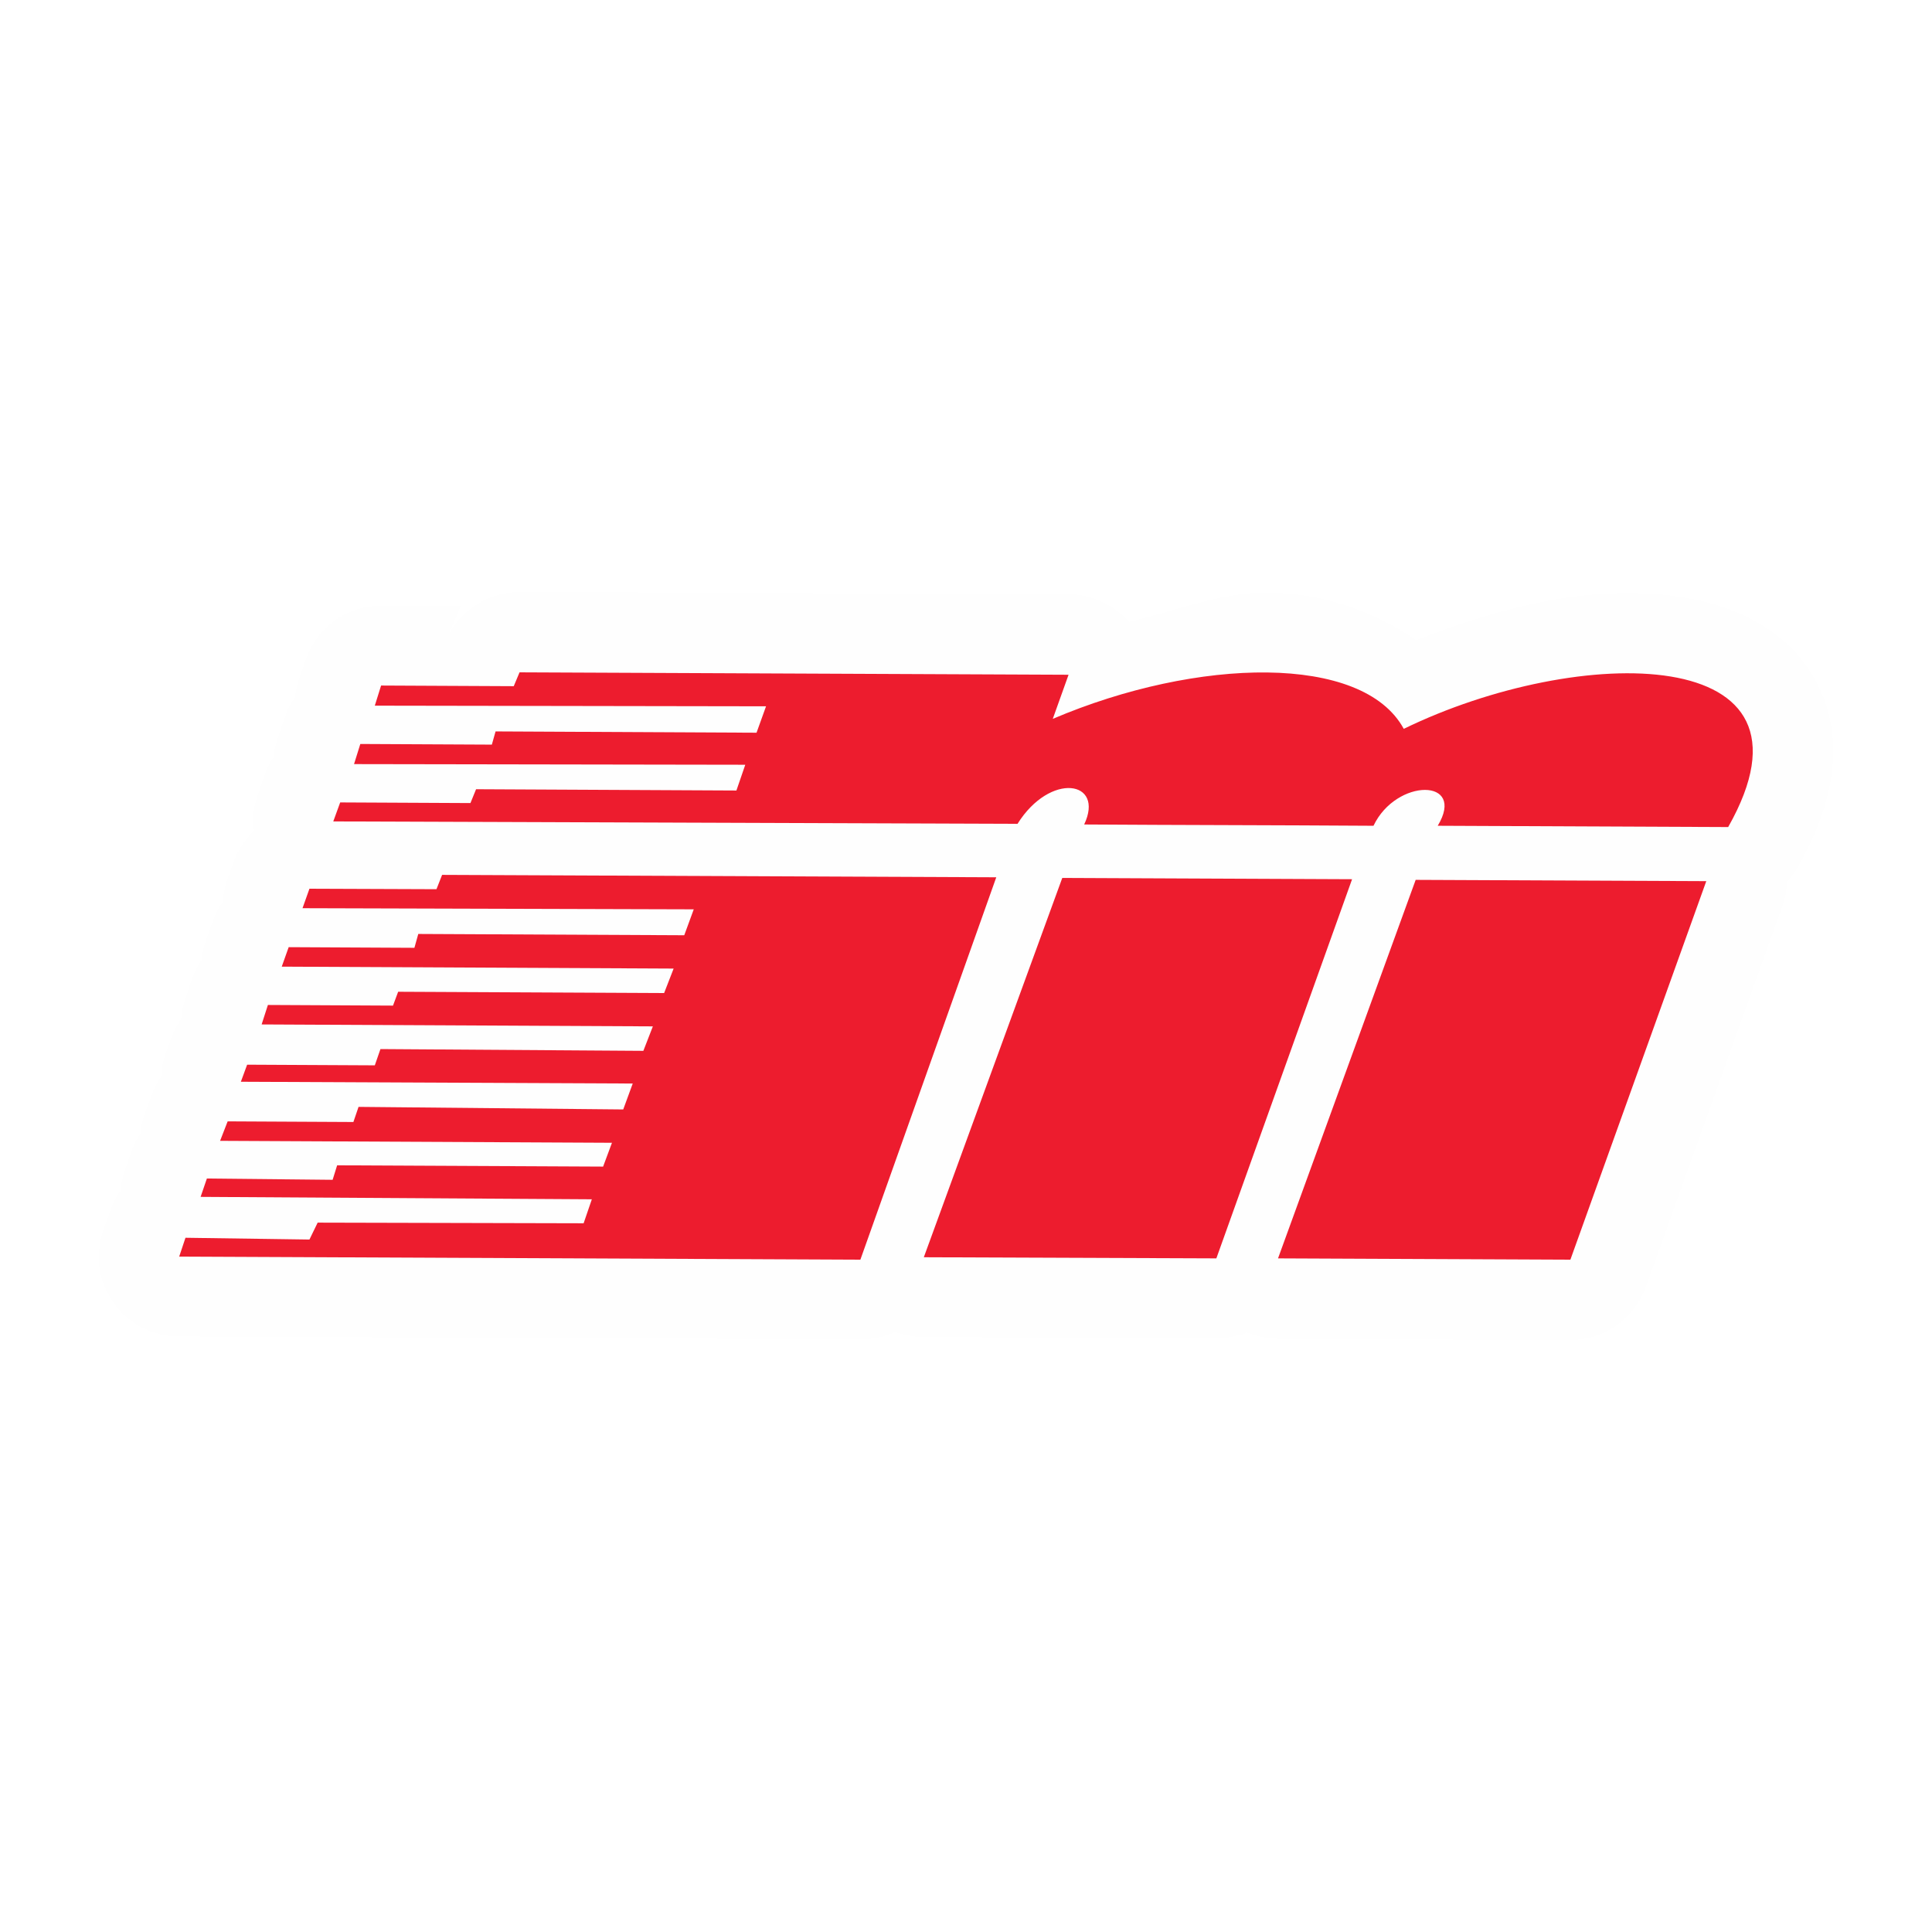
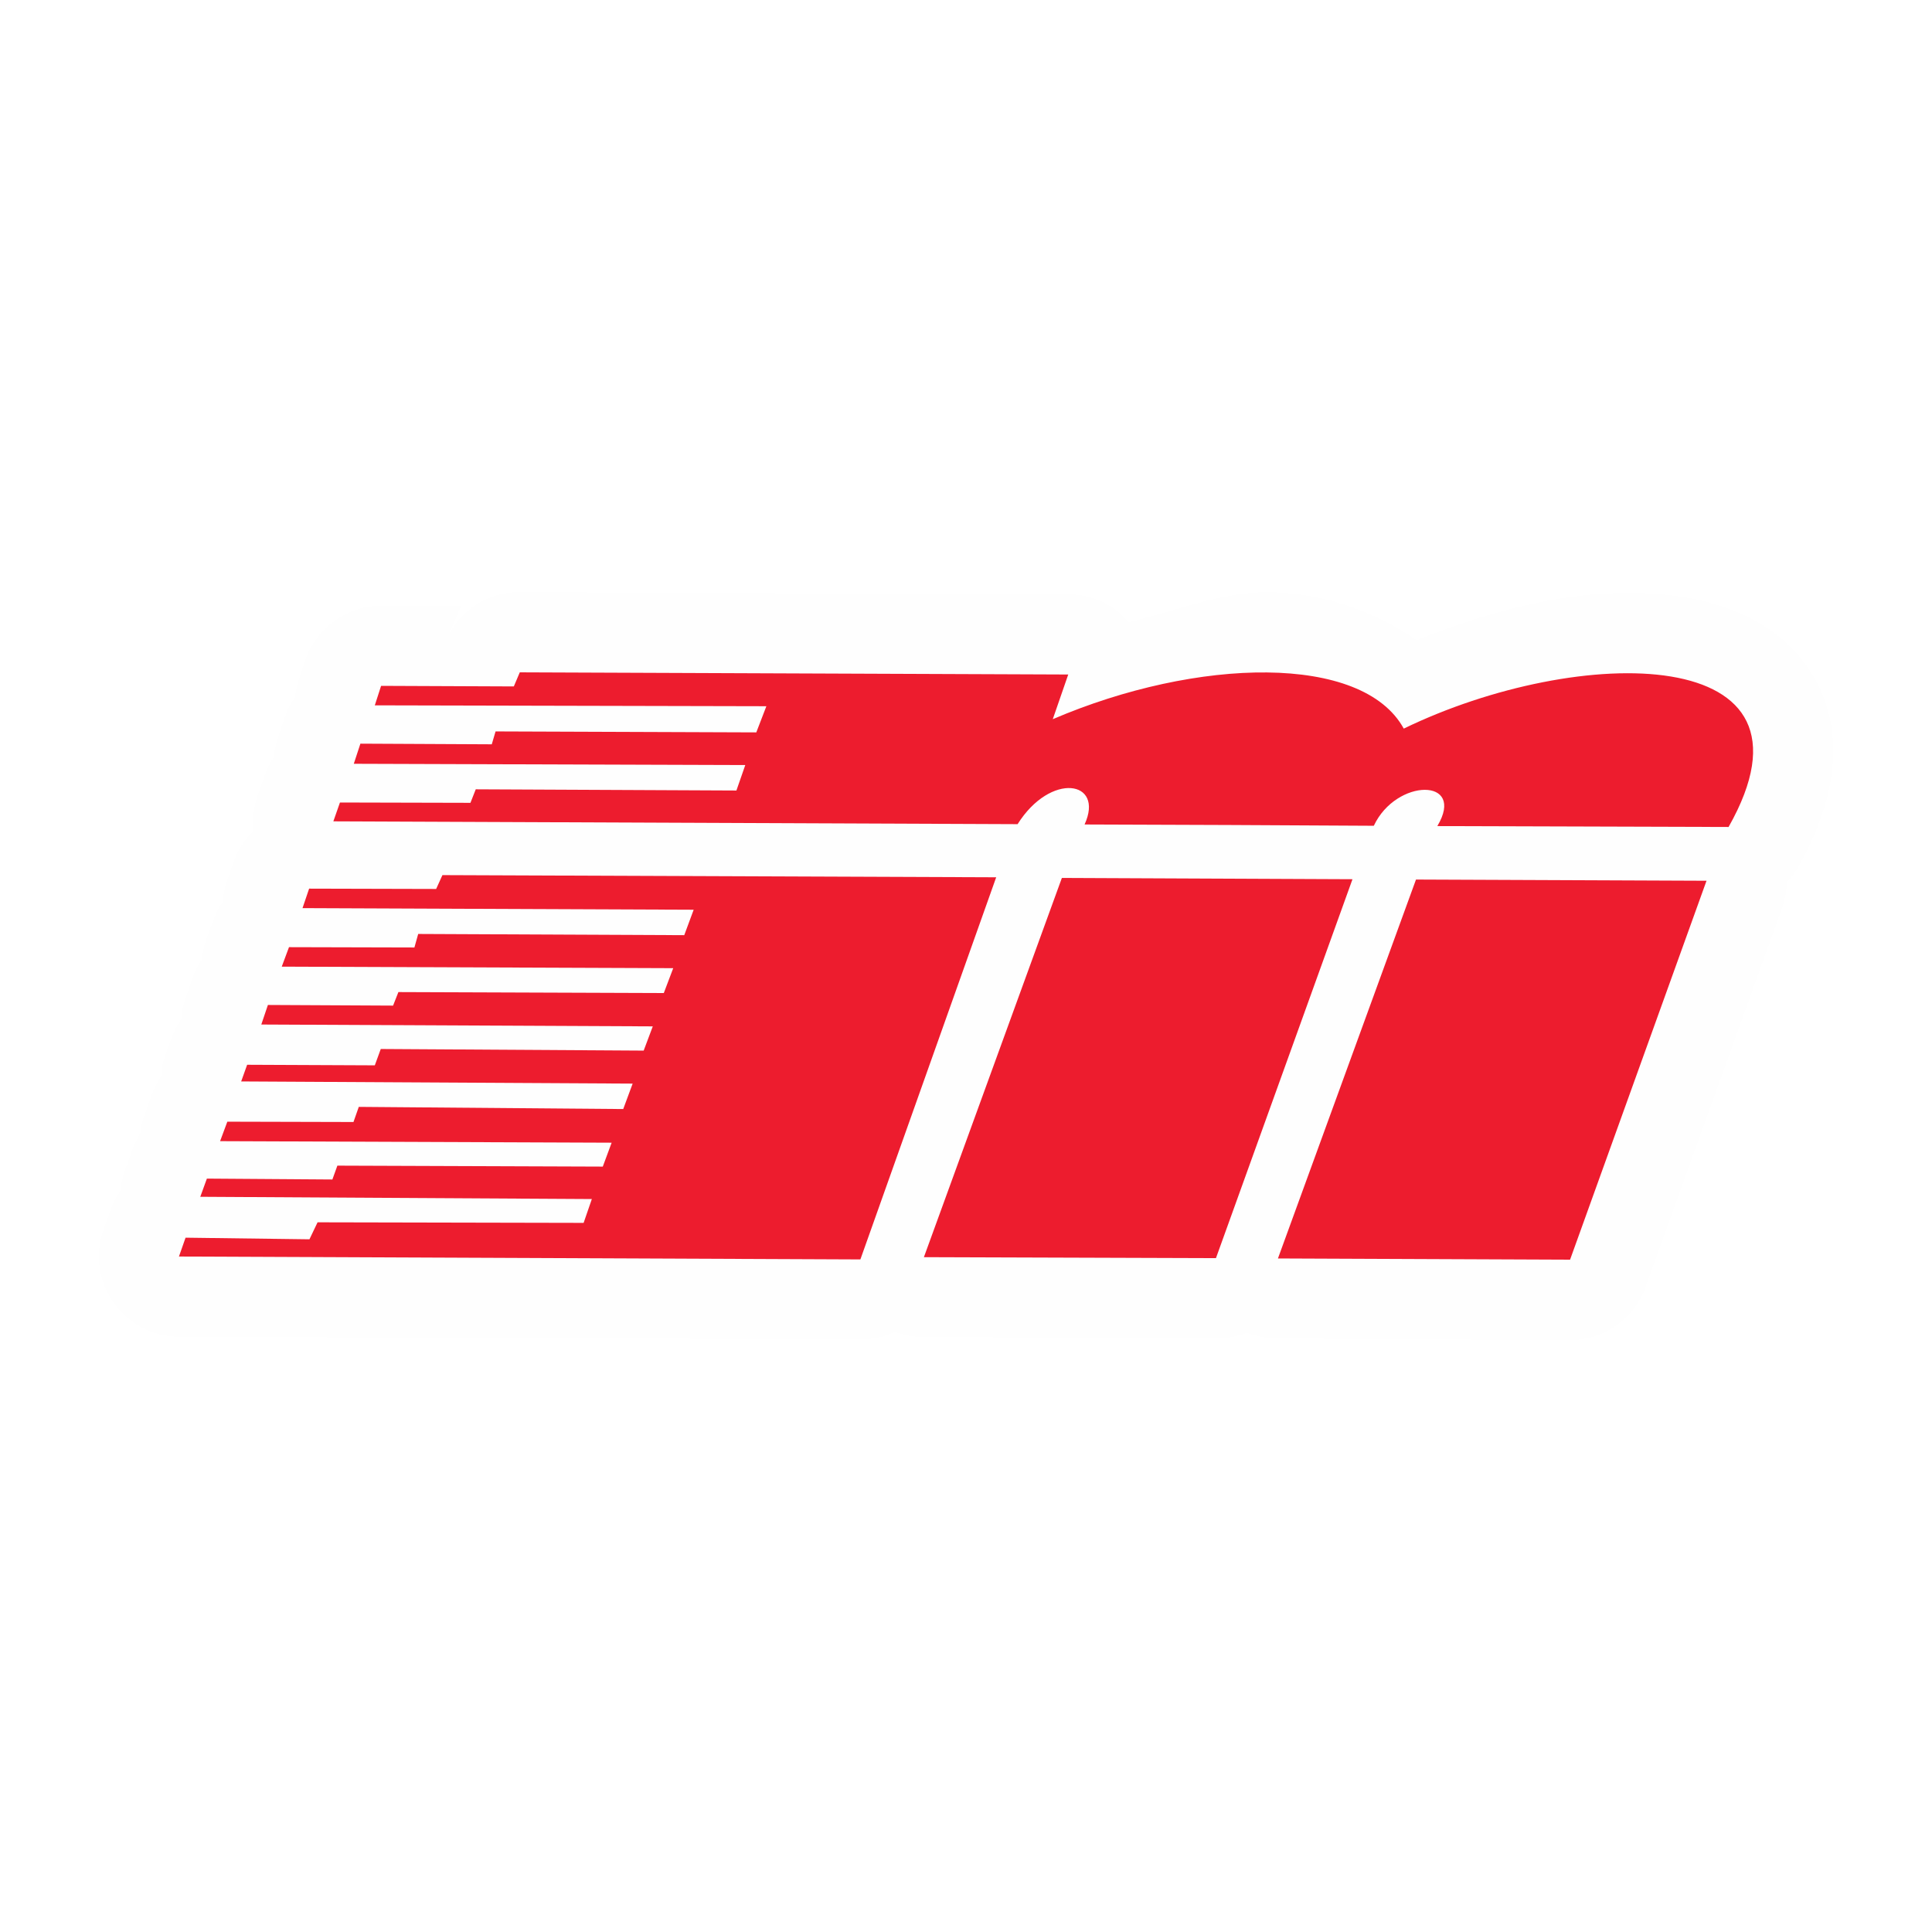
- <svg xmlns="http://www.w3.org/2000/svg" width="12" height="12" viewBox="0 0 12 12" version="1.1">
-   <g id="surface1">
-     <path style=" stroke:none;fill-rule:nonzero;fill:rgb(99.608%,99.608%,99.608%);fill-opacity:1;" d="M 3.23 3.676 C 3.137 3.676 3.047 3.703 2.969 3.75 C 2.891 3.797 2.828 3.863 2.785 3.945 L 2.863 3.762 L 2.371 3.762 C 2.266 3.762 2.164 3.793 2.078 3.855 C 1.996 3.914 1.93 4 1.898 4.102 L 1.855 4.223 C 1.844 4.258 1.836 4.297 1.832 4.332 C 1.801 4.375 1.781 4.418 1.766 4.465 L 1.723 4.59 C 1.711 4.625 1.703 4.664 1.699 4.703 C 1.676 4.738 1.656 4.777 1.641 4.82 L 1.602 4.938 C 1.574 5.008 1.566 5.086 1.578 5.16 C 1.52 5.215 1.477 5.281 1.449 5.359 L 1.406 5.48 C 1.395 5.52 1.387 5.559 1.383 5.602 C 1.359 5.637 1.34 5.672 1.324 5.715 L 1.281 5.836 C 1.266 5.875 1.258 5.918 1.254 5.961 C 1.227 5.996 1.207 6.039 1.191 6.082 L 1.152 6.203 C 1.137 6.242 1.129 6.285 1.125 6.328 C 1.102 6.363 1.082 6.402 1.066 6.441 L 1.027 6.547 C 1.012 6.59 1.004 6.641 1 6.688 C 0.977 6.723 0.957 6.758 0.945 6.797 L 0.898 6.918 C 0.887 6.957 0.875 7 0.871 7.043 C 0.848 7.074 0.832 7.113 0.816 7.152 L 0.777 7.266 C 0.762 7.309 0.75 7.352 0.75 7.395 C 0.719 7.434 0.699 7.477 0.684 7.523 L 0.641 7.641 C 0.617 7.715 0.609 7.797 0.617 7.875 C 0.629 7.953 0.66 8.027 0.707 8.094 C 0.75 8.156 0.812 8.211 0.883 8.246 C 0.953 8.281 1.031 8.301 1.109 8.301 L 5.344 8.32 C 5.418 8.32 5.492 8.305 5.559 8.273 C 5.617 8.293 5.676 8.305 5.738 8.305 L 7.551 8.312 C 7.617 8.312 7.684 8.301 7.746 8.277 C 7.805 8.301 7.871 8.312 7.934 8.316 L 9.75 8.324 C 9.852 8.324 9.953 8.293 10.039 8.234 C 10.121 8.176 10.188 8.09 10.223 7.992 L 11.066 5.641 C 11.086 5.59 11.098 5.535 11.098 5.48 C 11.125 5.449 11.148 5.418 11.168 5.383 C 11.375 5.02 11.469 4.621 11.297 4.266 C 11.125 3.91 10.77 3.762 10.457 3.711 C 9.93 3.621 9.348 3.758 8.797 3.977 C 8.523 3.789 8.207 3.684 7.875 3.68 C 7.598 3.676 7.305 3.793 7.012 3.863 C 6.965 3.809 6.906 3.766 6.844 3.738 C 6.777 3.707 6.707 3.691 6.637 3.691 Z M 3.23 3.676 " />
-     <path style=" stroke:none;fill-rule:nonzero;fill:rgb(92.941%,10.98%,18.039%);fill-opacity:1;" d="M 2.367 4.258 L 3.191 4.262 L 3.227 4.176 L 6.637 4.191 L 6.539 4.465 C 7.438 4.082 8.465 4.059 8.719 4.527 C 9.801 4 11.387 3.984 10.734 5.137 L 8.93 5.129 C 9.109 4.832 8.672 4.832 8.531 5.129 C 7.934 5.125 7.332 5.125 6.734 5.121 C 6.863 4.848 6.523 4.793 6.32 5.117 L 2.07 5.102 L 2.113 4.984 L 2.922 4.988 L 2.957 4.902 L 4.574 4.91 L 4.629 4.75 L 2.199 4.746 L 2.238 4.621 L 3.055 4.625 L 3.078 4.543 L 4.699 4.551 L 4.758 4.387 L 2.328 4.383 L 2.367 4.258 " />
-     <path style=" stroke:none;fill-rule:nonzero;fill:rgb(92.941%,10.98%,18.039%);fill-opacity:1;" d="M 1.922 5.52 L 2.711 5.523 L 2.746 5.434 L 6.188 5.449 L 5.344 7.824 L 1.113 7.805 L 1.152 7.688 L 1.922 7.699 L 1.973 7.594 L 3.625 7.598 L 3.676 7.449 L 1.246 7.434 L 1.285 7.32 L 2.066 7.328 L 2.094 7.238 L 3.746 7.246 L 3.801 7.098 L 1.367 7.086 L 1.414 6.965 L 2.195 6.969 L 2.227 6.875 L 3.871 6.891 L 3.93 6.73 L 1.496 6.719 L 1.535 6.613 L 2.328 6.617 L 2.363 6.516 L 3.996 6.527 L 4.055 6.375 L 1.625 6.363 L 1.664 6.242 L 2.441 6.246 L 2.473 6.16 L 4.125 6.168 L 4.184 6.016 L 1.75 6.004 L 1.793 5.883 L 2.574 5.887 L 2.598 5.801 L 4.25 5.809 L 4.309 5.648 L 1.879 5.641 Z M 1.922 5.52 " />
-     <path style=" stroke:none;fill-rule:nonzero;fill:rgb(92.941%,10.98%,18.039%);fill-opacity:1;" d="M 6.598 5.453 L 8.398 5.461 L 7.555 7.816 L 5.738 7.809 Z M 6.598 5.453 " />
-     <path style=" stroke:none;fill-rule:nonzero;fill:rgb(92.941%,10.98%,18.039%);fill-opacity:1;" d="M 8.793 5.465 L 10.598 5.473 L 9.754 7.824 L 7.938 7.816 Z M 8.793 5.465 " />
-   </g>
+ <svg xmlns="http://www.w3.org/2000/svg" width="24" height="24" viewBox="0 0 24 24">
+   <path fill-rule="nonzero" fill="rgb(99.608%, 99.608%, 99.608%)" fill-opacity="1" d="M 6.461 7.355 C 6.277 7.352 6.098 7.402 5.938 7.496 C 5.781 7.594 5.652 7.73 5.57 7.895 L 5.727 7.527 L 4.742 7.523 C 4.531 7.523 4.328 7.59 4.16 7.711 C 3.988 7.832 3.859 8.004 3.793 8.199 L 3.711 8.445 C 3.688 8.516 3.672 8.59 3.664 8.668 C 3.605 8.746 3.562 8.836 3.531 8.93 L 3.449 9.18 C 3.422 9.254 3.406 9.328 3.402 9.406 C 3.352 9.48 3.312 9.559 3.285 9.641 L 3.203 9.875 C 3.152 10.016 3.137 10.168 3.152 10.32 C 3.035 10.43 2.949 10.566 2.898 10.719 L 2.816 10.957 C 2.789 11.035 2.773 11.121 2.766 11.203 C 2.719 11.273 2.68 11.348 2.652 11.426 L 2.562 11.668 C 2.535 11.75 2.516 11.832 2.508 11.918 C 2.457 11.992 2.414 12.078 2.387 12.164 L 2.305 12.406 C 2.273 12.484 2.258 12.57 2.254 12.656 C 2.203 12.727 2.164 12.805 2.133 12.887 L 2.059 13.094 C 2.023 13.184 2.008 13.277 2 13.375 C 1.953 13.441 1.914 13.516 1.887 13.594 L 1.801 13.836 C 1.77 13.918 1.75 14 1.742 14.082 C 1.699 14.152 1.66 14.227 1.637 14.305 L 1.555 14.531 C 1.523 14.617 1.504 14.703 1.496 14.793 C 1.441 14.871 1.398 14.957 1.367 15.047 L 1.285 15.281 C 1.23 15.43 1.215 15.59 1.238 15.75 C 1.262 15.906 1.32 16.055 1.41 16.184 C 1.504 16.312 1.625 16.418 1.766 16.492 C 1.906 16.566 2.062 16.605 2.223 16.605 L 10.688 16.641 C 10.836 16.641 10.984 16.609 11.117 16.543 C 11.23 16.59 11.352 16.609 11.477 16.609 L 15.105 16.625 C 15.238 16.629 15.367 16.602 15.488 16.555 C 15.609 16.602 15.738 16.629 15.871 16.629 L 19.5 16.648 C 19.707 16.648 19.906 16.586 20.078 16.465 C 20.246 16.348 20.375 16.18 20.441 15.988 L 22.137 11.281 C 22.172 11.176 22.195 11.07 22.195 10.961 C 22.25 10.902 22.301 10.836 22.34 10.766 C 22.75 10.039 22.938 9.238 22.594 8.527 C 22.25 7.816 21.543 7.52 20.918 7.418 C 19.859 7.242 18.695 7.512 17.598 7.953 C 17.051 7.578 16.414 7.363 15.75 7.355 C 15.199 7.352 14.605 7.586 14.023 7.73 C 13.93 7.621 13.816 7.535 13.688 7.473 C 13.555 7.414 13.414 7.383 13.273 7.383 Z M 6.461 7.355 " />
+   <path fill-rule="nonzero" fill="rgb(92.941%, 10.98%, 18.039%)" fill-opacity="1" d="M 4.734 8.52 L 6.383 8.527 L 6.457 8.352 L 13.27 8.379 L 13.078 8.934 C 14.875 8.164 16.926 8.117 17.438 9.051 C 19.605 8 22.777 7.969 21.473 10.273 L 17.855 10.262 C 18.215 9.66 17.344 9.664 17.066 10.258 C 15.867 10.25 14.664 10.246 13.473 10.242 C 13.723 9.695 13.051 9.586 12.641 10.238 L 4.141 10.203 L 4.223 9.969 L 5.844 9.973 L 5.91 9.805 L 9.148 9.82 L 9.258 9.504 L 4.395 9.488 L 4.477 9.238 L 6.109 9.246 L 6.156 9.086 L 9.395 9.098 L 9.52 8.773 L 4.656 8.762 L 4.734 8.52 " />
+   <path fill-rule="nonzero" fill="rgb(92.941%, 10.98%, 18.039%)" fill-opacity="1" d="M 3.84 11.039 L 5.418 11.043 L 5.496 10.871 L 12.375 10.898 L 10.688 15.645 L 2.223 15.609 L 2.305 15.375 L 3.844 15.395 L 3.945 15.184 L 7.25 15.191 L 7.352 14.895 L 2.488 14.867 L 2.57 14.641 L 4.129 14.652 L 4.191 14.48 L 7.488 14.492 L 7.598 14.195 L 2.734 14.176 L 2.824 13.934 L 4.391 13.938 L 4.457 13.75 L 7.742 13.777 L 7.859 13.461 L 2.996 13.434 L 3.07 13.227 L 4.656 13.234 L 4.73 13.031 L 7.996 13.051 L 8.109 12.75 L 3.246 12.727 L 3.328 12.484 L 4.883 12.492 L 4.949 12.324 L 8.246 12.336 L 8.363 12.027 L 3.5 12.008 L 3.59 11.766 L 5.148 11.77 L 5.195 11.602 L 8.5 11.617 L 8.617 11.301 L 3.758 11.281 Z M 3.84 11.039 " />
+   <path fill-rule="nonzero" fill="rgb(92.941%, 10.98%, 18.039%)" fill-opacity="1" d="M 13.191 10.906 L 16.801 10.922 L 15.105 15.629 L 11.477 15.617 Z M 13.191 10.906 " />
+   <path fill-rule="nonzero" fill="rgb(92.941%, 10.98%, 18.039%)" fill-opacity="1" d="M 17.59 10.926 L 21.199 10.941 L 19.504 15.648 L 15.875 15.633 Z M 17.59 10.926 " />
</svg>
